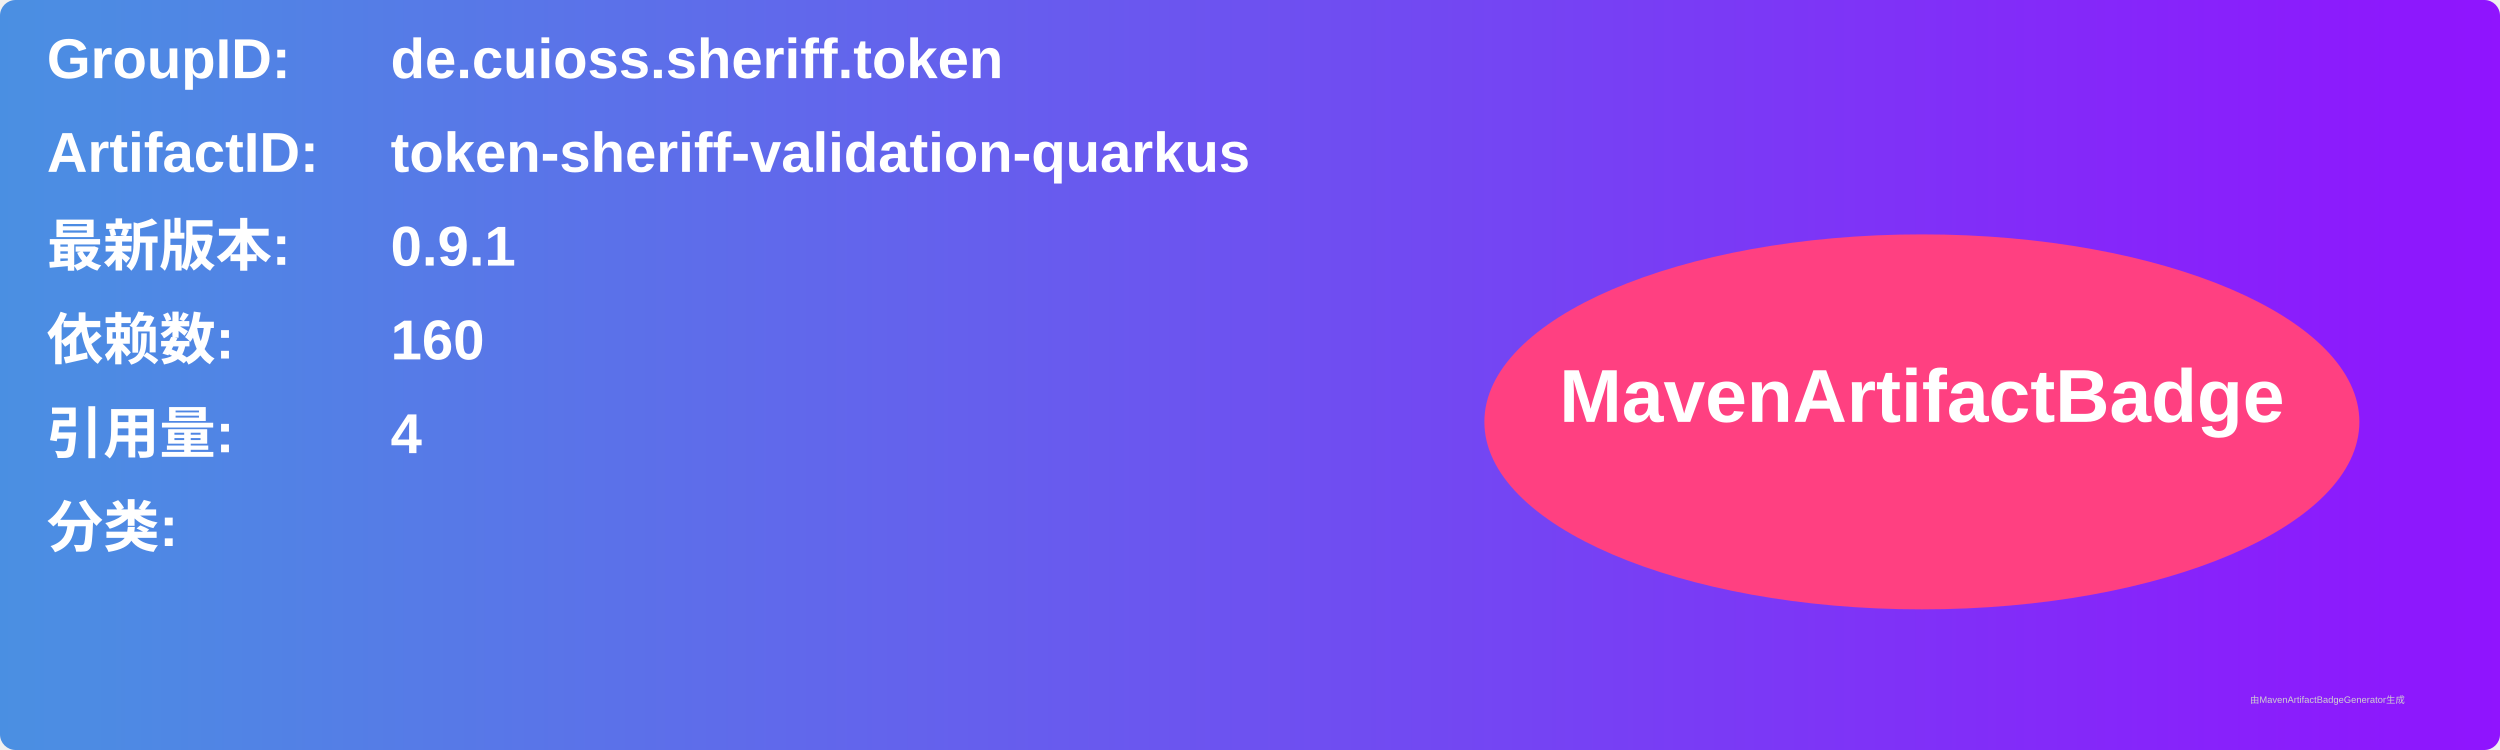
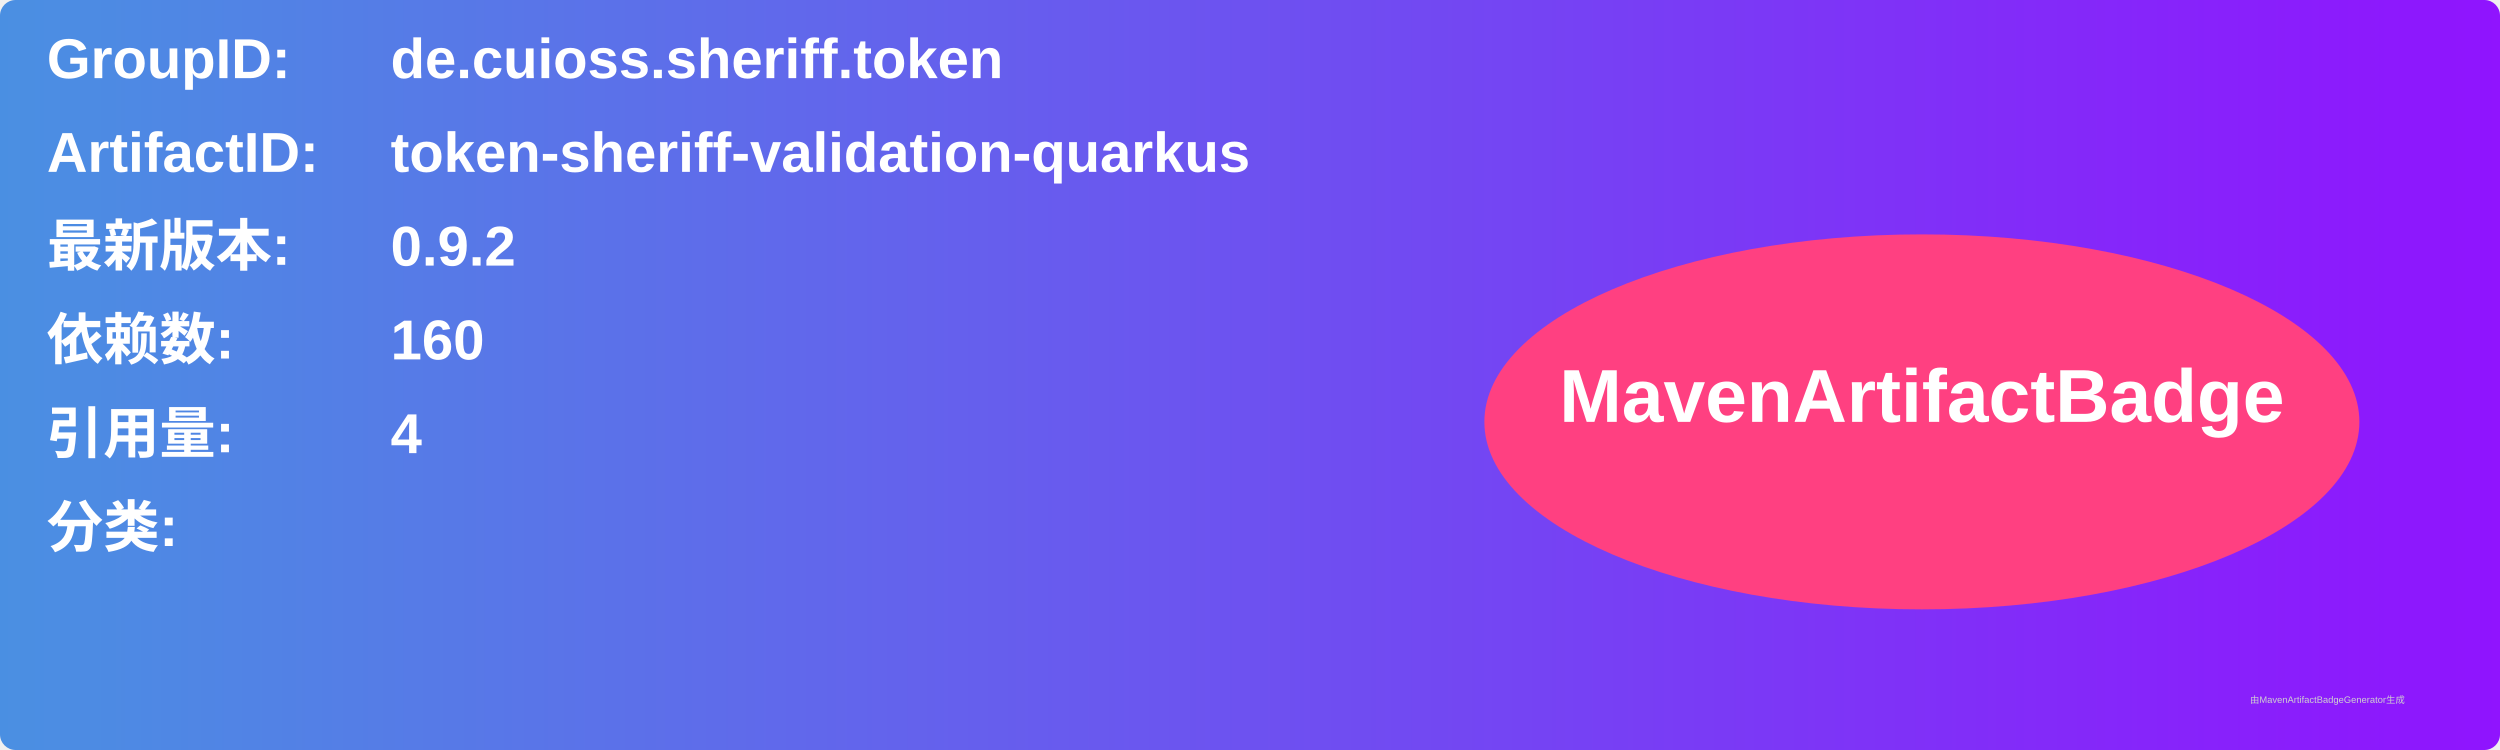
<svg xmlns="http://www.w3.org/2000/svg" width="800" height="240" viewBox="0 0 800 240">
  <linearGradient id="grad" x1="0%" y1="0%" x2="100%" y2="0%">
    <stop offset="0%" stop-color="#4a90e2" />
    <stop offset="100%" stop-color="#9013fe" />
  </linearGradient>
  <rect width="100%" height="100%" rx="5" ry="5" fill="url(#grad)" />
  <g transform="translate(15, 15)">
    <text x="0" y="10" font-family="Arial" font-size="18" fill="white" font-weight="bold" width="260">GroupID:</text>
    <text x="110" y="10" font-family="Arial" font-size="18" fill="white" font-weight="bold" width="460">de.cuioss.sheriff.token</text>
    <text x="0" y="40" font-family="Arial" font-size="18" fill="white" font-weight="bold" width="260">ArtifactID:</text>
    <text x="110" y="40" font-family="Arial" font-size="18" fill="white" font-weight="bold" width="460">token-sheriff-validation-quarkus</text>
    <text x="0" y="70" font-family="Arial" font-size="18" fill="white" font-weight="bold">最新版本:</text>
    <text x="110" y="70" font-family="Arial" font-size="18" fill="white" font-weight="bold">
-       <tspan font-weight="bold">0.9.1</tspan>
+       <tspan font-weight="bold">0.9.2</tspan>
    </text>
    <text x="0" y="100" font-family="Arial" font-size="18" fill="white" font-weight="bold">依赖数: </text>
    <text x="110" y="100" font-family="Arial" font-size="18" fill="white">
      <tspan font-weight="bold">160</tspan>
    </text>
    <text x="0" y="130" font-family="Arial" font-size="18" fill="white" font-weight="bold">引用量: </text>
    <text x="110" y="130" font-family="Arial" font-size="18" fill="white">
      <tspan font-weight="bold">4</tspan>
    </text>
    <text x="0" y="160" font-family="Arial" font-size="18" fill="white" font-weight="bold">分类:</text>
    <text x="10" y="190" font-family="Arial" font-size="10" fill="white">
      <tspan font-weight="bold" />
    </text>
    <ellipse cx="600" cy="120" rx="140" ry="60" fill="#ff4081" />
    <text x="600" y="120" text-anchor="middle" font-family="Arial" font-size="24" fill="white" font-weight="bold">MavenArtifactBadge</text>
  </g>
  <text x="720" y="225" font-family="Arial" font-size="3" fill="#d0d0d0">由MavenArtifactBadgeGenerator生成</text>
</svg>
